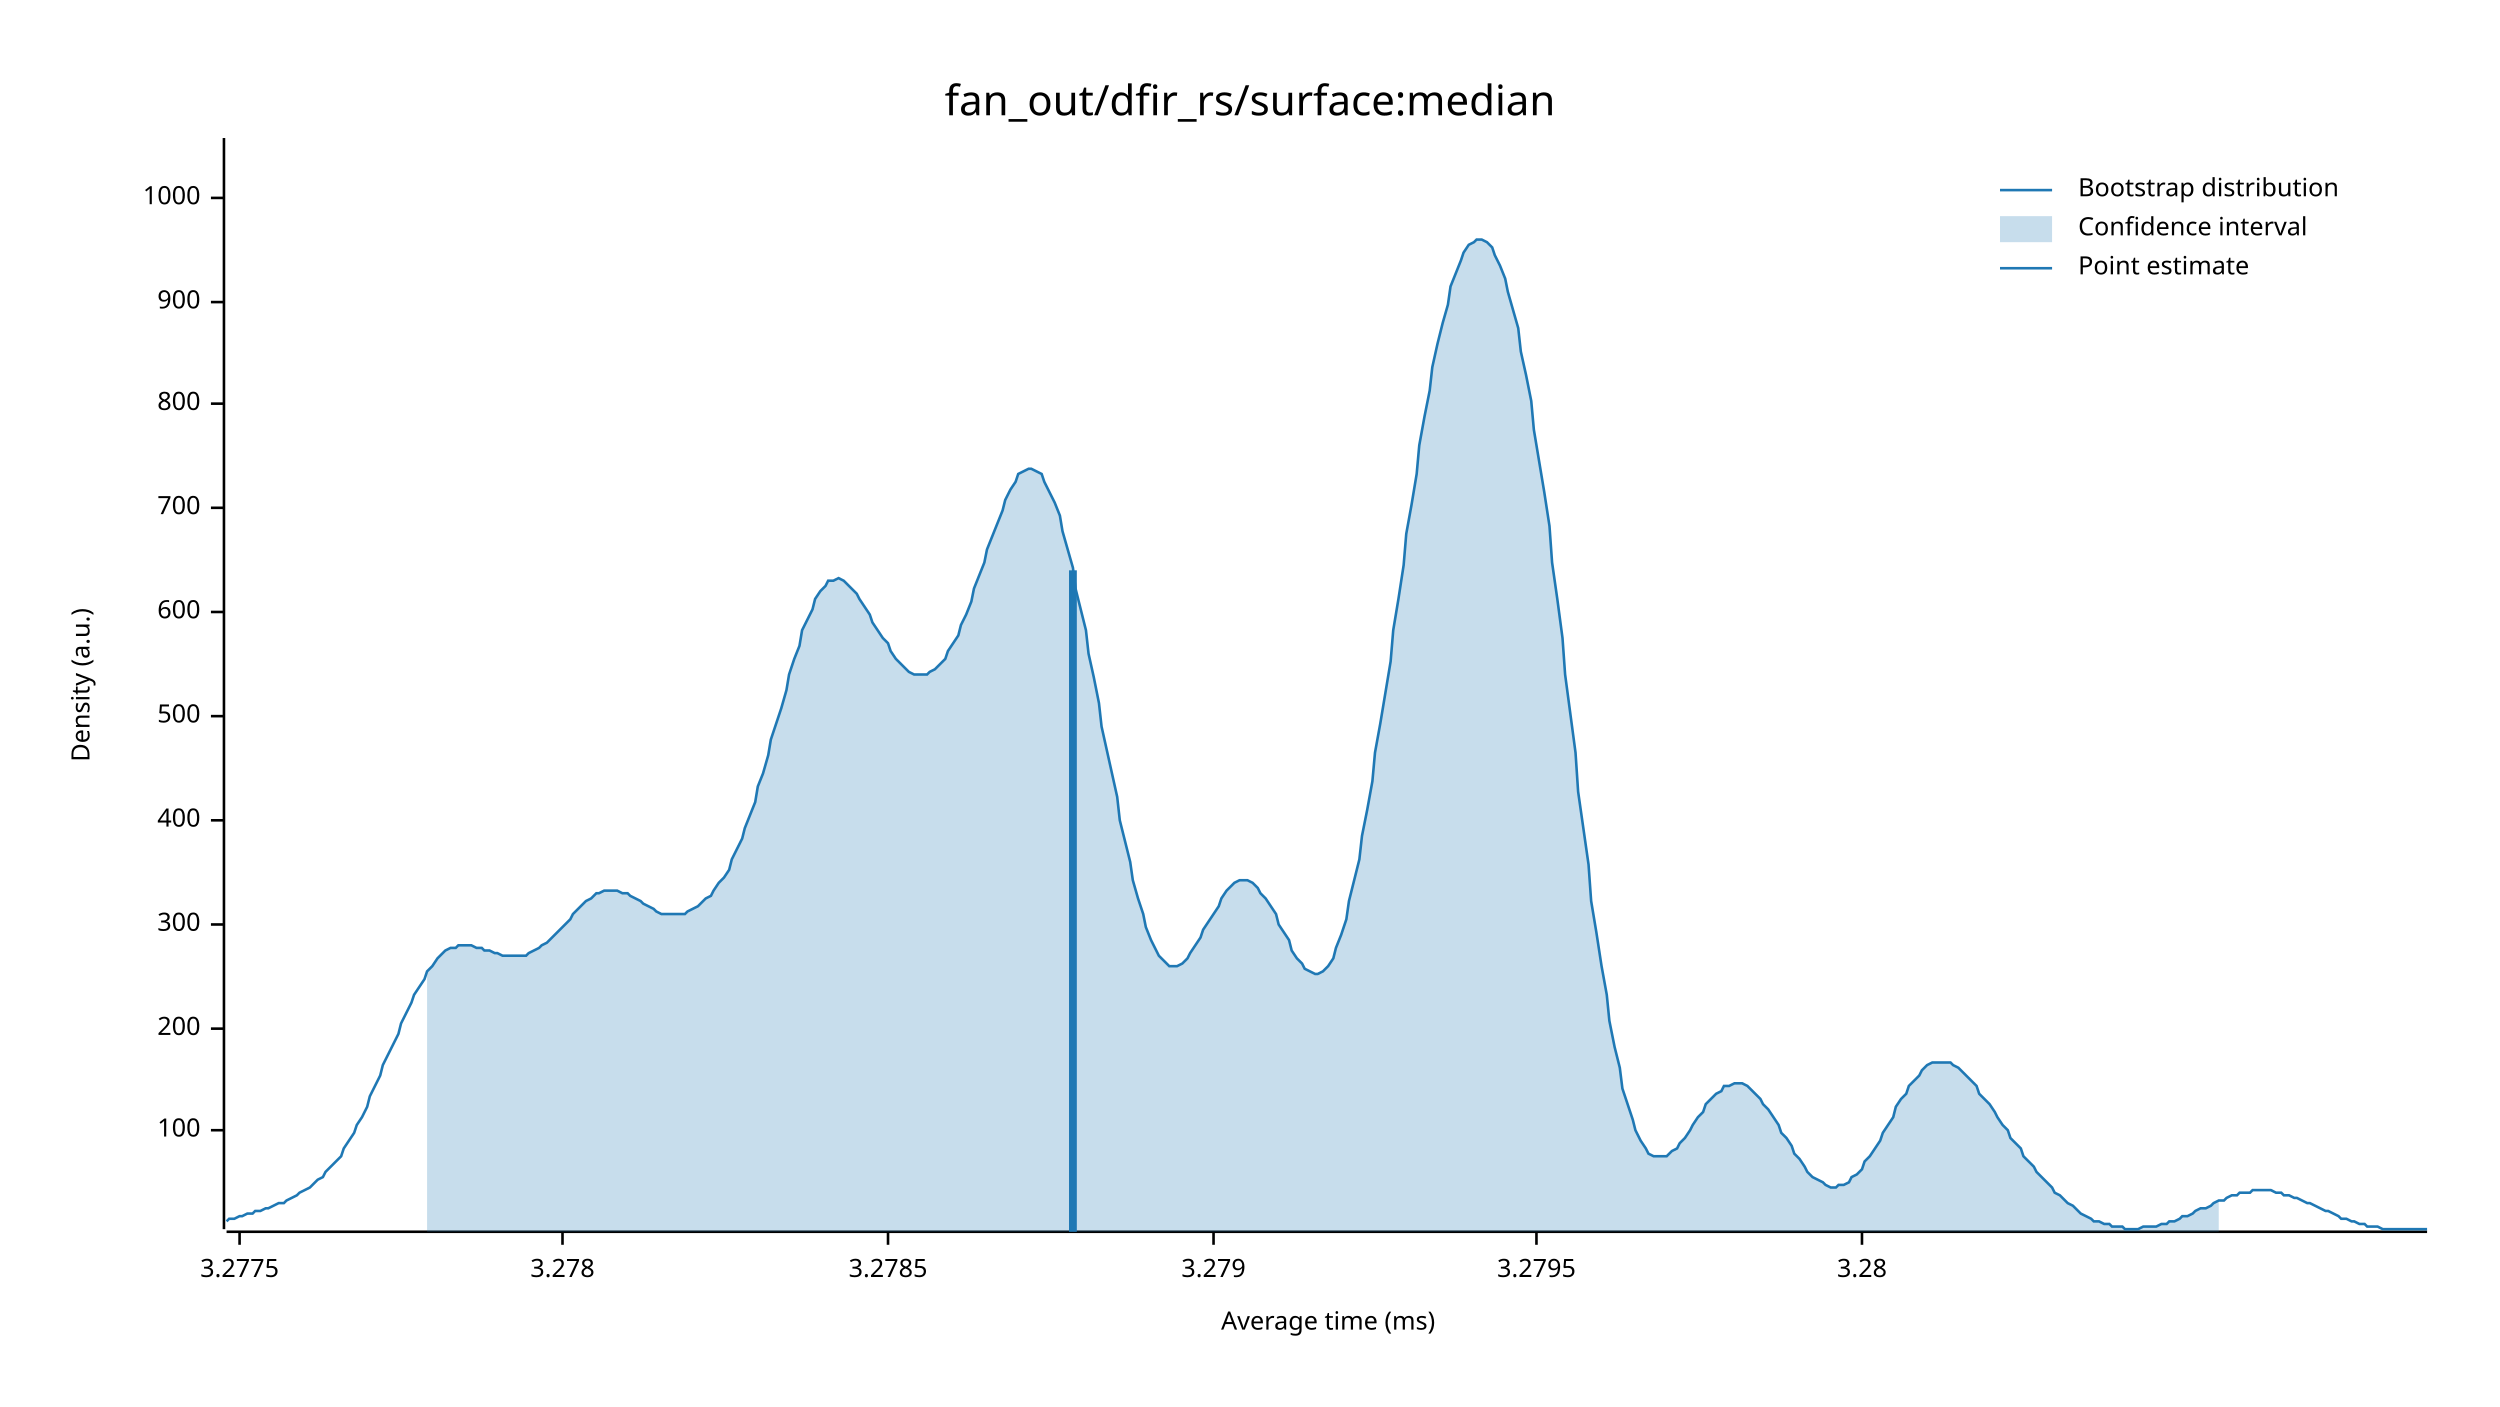
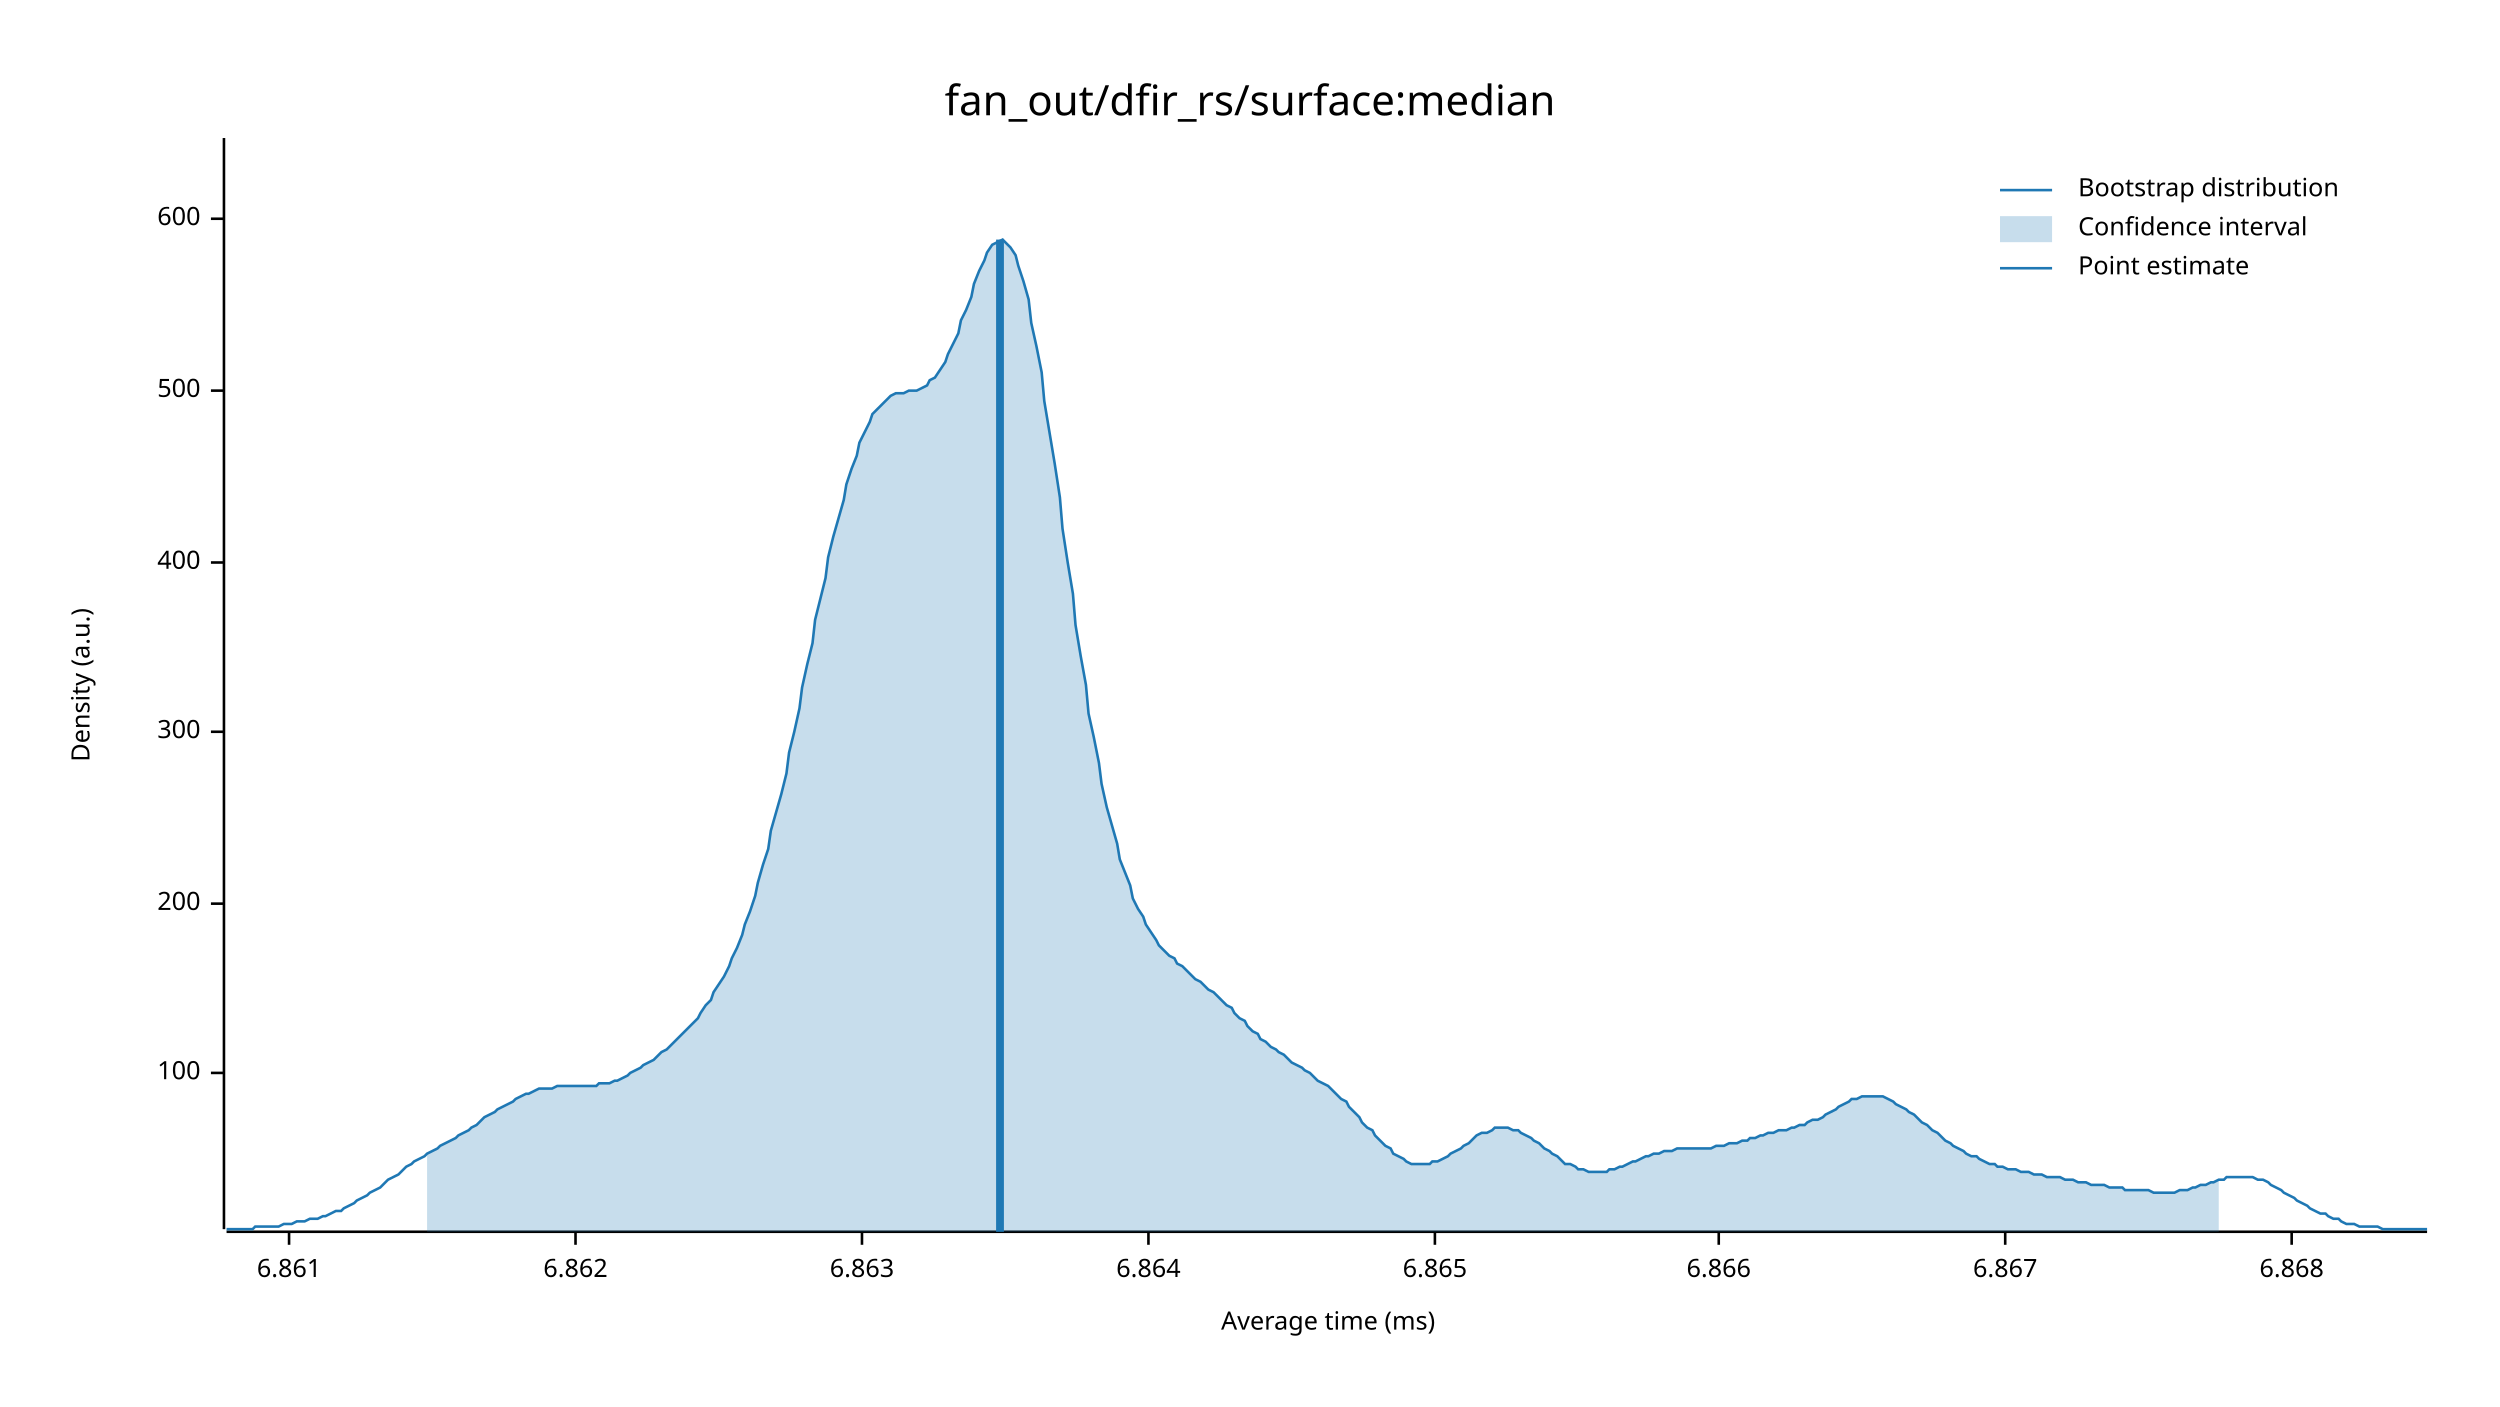
<svg xmlns="http://www.w3.org/2000/svg" width="960" height="540" viewBox="0 0 960 540">
  <text x="480" y="32" dy="0.76em" text-anchor="middle" font-family="sans-serif" font-size="16.129" opacity="1" fill="#000000">
fan_out/dfir_rs/surface:median
</text>
  <text x="27" y="263" dy="0.76em" text-anchor="middle" font-family="sans-serif" font-size="9.677" opacity="1" fill="#000000" transform="rotate(270, 27, 263)">
Density (a.u.)
</text>
  <text x="510" y="513" dy="-0.5ex" text-anchor="middle" font-family="sans-serif" font-size="9.677" opacity="1" fill="#000000">
Average time (ms)
</text>
  <polyline fill="none" opacity="1" stroke="#000000" stroke-width="1" points="86,53 86,472 " />
-   <text x="77" y="434" dy="0.5ex" text-anchor="end" font-family="sans-serif" font-size="9.677" opacity="1" fill="#000000">
+   <text x="77" y="412" dy="0.5ex" text-anchor="end" font-family="sans-serif" font-size="9.677" opacity="1" fill="#000000">
100
</text>
-   <polyline fill="none" opacity="1" stroke="#000000" stroke-width="1" points="81,434 86,434 " />
-   <text x="77" y="395" dy="0.5ex" text-anchor="end" font-family="sans-serif" font-size="9.677" opacity="1" fill="#000000">
+   <polyline fill="none" opacity="1" stroke="#000000" stroke-width="1" points="81,412 86,412 " />
+   <text x="77" y="347" dy="0.5ex" text-anchor="end" font-family="sans-serif" font-size="9.677" opacity="1" fill="#000000">
200
</text>
-   <polyline fill="none" opacity="1" stroke="#000000" stroke-width="1" points="81,395 86,395 " />
-   <text x="77" y="355" dy="0.5ex" text-anchor="end" font-family="sans-serif" font-size="9.677" opacity="1" fill="#000000">
+   <polyline fill="none" opacity="1" stroke="#000000" stroke-width="1" points="81,347 86,347 " />
+   <text x="77" y="281" dy="0.5ex" text-anchor="end" font-family="sans-serif" font-size="9.677" opacity="1" fill="#000000">
300
</text>
-   <polyline fill="none" opacity="1" stroke="#000000" stroke-width="1" points="81,355 86,355 " />
-   <text x="77" y="315" dy="0.5ex" text-anchor="end" font-family="sans-serif" font-size="9.677" opacity="1" fill="#000000">
+   <polyline fill="none" opacity="1" stroke="#000000" stroke-width="1" points="81,281 86,281 " />
+   <text x="77" y="216" dy="0.5ex" text-anchor="end" font-family="sans-serif" font-size="9.677" opacity="1" fill="#000000">
400
</text>
-   <polyline fill="none" opacity="1" stroke="#000000" stroke-width="1" points="81,315 86,315 " />
-   <text x="77" y="275" dy="0.5ex" text-anchor="end" font-family="sans-serif" font-size="9.677" opacity="1" fill="#000000">
+   <polyline fill="none" opacity="1" stroke="#000000" stroke-width="1" points="81,216 86,216 " />
+   <text x="77" y="150" dy="0.5ex" text-anchor="end" font-family="sans-serif" font-size="9.677" opacity="1" fill="#000000">
500
</text>
-   <polyline fill="none" opacity="1" stroke="#000000" stroke-width="1" points="81,275 86,275 " />
-   <text x="77" y="235" dy="0.5ex" text-anchor="end" font-family="sans-serif" font-size="9.677" opacity="1" fill="#000000">
+   <polyline fill="none" opacity="1" stroke="#000000" stroke-width="1" points="81,150 86,150 " />
+   <text x="77" y="84" dy="0.5ex" text-anchor="end" font-family="sans-serif" font-size="9.677" opacity="1" fill="#000000">
600
</text>
-   <polyline fill="none" opacity="1" stroke="#000000" stroke-width="1" points="81,235 86,235 " />
-   <text x="77" y="195" dy="0.5ex" text-anchor="end" font-family="sans-serif" font-size="9.677" opacity="1" fill="#000000">
- 700
+   <polyline fill="none" opacity="1" stroke="#000000" stroke-width="1" points="81,84 86,84 " />
+   <polyline fill="none" opacity="1" stroke="#000000" stroke-width="1" points="87,473 932,473 " />
+   <text x="111" y="483" dy="0.76em" text-anchor="middle" font-family="sans-serif" font-size="9.677" opacity="1" fill="#000000">
+ 6.861
</text>
-   <polyline fill="none" opacity="1" stroke="#000000" stroke-width="1" points="81,195 86,195 " />
-   <text x="77" y="155" dy="0.5ex" text-anchor="end" font-family="sans-serif" font-size="9.677" opacity="1" fill="#000000">
- 800
+   <polyline fill="none" opacity="1" stroke="#000000" stroke-width="1" points="111,473 111,478 " />
+   <text x="221" y="483" dy="0.76em" text-anchor="middle" font-family="sans-serif" font-size="9.677" opacity="1" fill="#000000">
+ 6.862
</text>
-   <polyline fill="none" opacity="1" stroke="#000000" stroke-width="1" points="81,155 86,155 " />
-   <text x="77" y="116" dy="0.5ex" text-anchor="end" font-family="sans-serif" font-size="9.677" opacity="1" fill="#000000">
- 900
+   <polyline fill="none" opacity="1" stroke="#000000" stroke-width="1" points="221,473 221,478 " />
+   <text x="331" y="483" dy="0.76em" text-anchor="middle" font-family="sans-serif" font-size="9.677" opacity="1" fill="#000000">
+ 6.863
</text>
-   <polyline fill="none" opacity="1" stroke="#000000" stroke-width="1" points="81,116 86,116 " />
-   <text x="77" y="76" dy="0.5ex" text-anchor="end" font-family="sans-serif" font-size="9.677" opacity="1" fill="#000000">
- 1000
+   <polyline fill="none" opacity="1" stroke="#000000" stroke-width="1" points="331,473 331,478 " />
+   <text x="441" y="483" dy="0.76em" text-anchor="middle" font-family="sans-serif" font-size="9.677" opacity="1" fill="#000000">
+ 6.864
</text>
-   <polyline fill="none" opacity="1" stroke="#000000" stroke-width="1" points="81,76 86,76 " />
-   <polyline fill="none" opacity="1" stroke="#000000" stroke-width="1" points="87,473 932,473 " />
-   <text x="92" y="483" dy="0.76em" text-anchor="middle" font-family="sans-serif" font-size="9.677" opacity="1" fill="#000000">
- 3.2775
+   <polyline fill="none" opacity="1" stroke="#000000" stroke-width="1" points="441,473 441,478 " />
+   <text x="551" y="483" dy="0.76em" text-anchor="middle" font-family="sans-serif" font-size="9.677" opacity="1" fill="#000000">
+ 6.865
</text>
-   <polyline fill="none" opacity="1" stroke="#000000" stroke-width="1" points="92,473 92,478 " />
-   <text x="216" y="483" dy="0.76em" text-anchor="middle" font-family="sans-serif" font-size="9.677" opacity="1" fill="#000000">
- 3.278
+   <polyline fill="none" opacity="1" stroke="#000000" stroke-width="1" points="551,473 551,478 " />
+   <text x="660" y="483" dy="0.76em" text-anchor="middle" font-family="sans-serif" font-size="9.677" opacity="1" fill="#000000">
+ 6.866
</text>
-   <polyline fill="none" opacity="1" stroke="#000000" stroke-width="1" points="216,473 216,478 " />
-   <text x="341" y="483" dy="0.76em" text-anchor="middle" font-family="sans-serif" font-size="9.677" opacity="1" fill="#000000">
- 3.2785
+   <polyline fill="none" opacity="1" stroke="#000000" stroke-width="1" points="660,473 660,478 " />
+   <text x="770" y="483" dy="0.76em" text-anchor="middle" font-family="sans-serif" font-size="9.677" opacity="1" fill="#000000">
+ 6.867
</text>
-   <polyline fill="none" opacity="1" stroke="#000000" stroke-width="1" points="341,473 341,478 " />
-   <text x="466" y="483" dy="0.76em" text-anchor="middle" font-family="sans-serif" font-size="9.677" opacity="1" fill="#000000">
- 3.279
+   <polyline fill="none" opacity="1" stroke="#000000" stroke-width="1" points="770,473 770,478 " />
+   <text x="880" y="483" dy="0.76em" text-anchor="middle" font-family="sans-serif" font-size="9.677" opacity="1" fill="#000000">
+ 6.868
</text>
-   <polyline fill="none" opacity="1" stroke="#000000" stroke-width="1" points="466,473 466,478 " />
-   <text x="590" y="483" dy="0.76em" text-anchor="middle" font-family="sans-serif" font-size="9.677" opacity="1" fill="#000000">
- 3.2795
- </text>
-   <polyline fill="none" opacity="1" stroke="#000000" stroke-width="1" points="590,473 590,478 " />
-   <text x="715" y="483" dy="0.76em" text-anchor="middle" font-family="sans-serif" font-size="9.677" opacity="1" fill="#000000">
- 3.28
- </text>
-   <polyline fill="none" opacity="1" stroke="#000000" stroke-width="1" points="715,473 715,478 " />
-   <polyline fill="none" opacity="1" stroke="#1F78B4" stroke-width="1" points="87,469 88,468 90,468 92,467 93,467 95,466 97,466 98,465 100,465 102,464 103,464 105,463 107,462 109,462 110,461 112,460 114,459 115,458 117,457 119,456 120,455 122,453 124,452 125,450 127,448 129,446 131,444 132,441 134,438 136,435 137,432 139,429 141,425 142,421 144,417 146,413 147,409 149,405 151,401 153,397 154,393 156,389 158,385 159,382 161,379 163,376 164,373 166,371 168,368 169,367 171,365 173,364 175,364 176,363 178,363 180,363 181,363 183,364 185,364 186,365 188,365 190,366 191,366 193,367 195,367 197,367 198,367 200,367 202,367 203,366 205,365 207,364 208,363 210,362 212,360 214,358 215,357 217,355 219,353 220,351 222,349 224,347 225,346 227,345 229,343 230,343 232,342 234,342 236,342 237,342 239,343 241,343 242,344 244,345 246,346 247,347 249,348 251,349 252,350 254,351 256,351 258,351 259,351 261,351 263,351 264,350 266,349 268,348 269,347 271,345 273,344 274,342 276,339 278,337 280,334 281,330 283,326 285,322 286,318 288,313 290,308 291,302 293,297 295,290 296,284 298,278 300,272 302,265 303,259 305,253 307,248 308,242 310,238 312,234 313,230 315,227 317,225 318,223 320,223 322,222 324,223 325,224 327,226 329,228 330,230 332,233 334,236 335,239 337,242 339,245 341,247 342,250 344,253 346,255 347,256 349,258 351,259 352,259 354,259 356,259 357,258 359,257 361,255 363,253 364,250 366,247 368,244 369,240 371,236 373,231 374,226 376,221 378,216 379,211 381,206 383,201 385,196 386,192 388,188 390,185 391,182 393,181 395,180 396,180 398,181 400,182 401,185 403,189 405,193 407,198 408,204 410,211 412,218 413,226 415,234 417,242 418,251 420,260 422,270 423,279 425,288 427,297 429,306 430,315 432,323 434,331 435,338 437,345 439,351 440,356 442,361 444,365 445,367 447,369 449,371 451,371 452,371 454,370 456,368 457,366 459,363 461,360 462,357 464,354 466,351 468,348 469,345 471,342 473,340 474,339 476,338 478,338 479,338 481,339 483,341 484,343 486,345 488,348 490,351 491,355 493,358 495,361 496,365 498,368 500,370 501,372 503,373 505,374 506,374 508,373 510,371 512,368 513,364 515,359 517,353 518,346 520,338 522,330 523,321 525,311 527,300 528,289 530,278 532,266 534,254 535,242 537,230 539,217 540,205 542,194 544,182 545,171 547,160 549,150 550,141 552,132 554,124 556,117 557,110 559,105 561,100 562,97 564,94 566,93 567,92 569,92 571,93 573,95 574,98 576,102 578,107 579,112 581,119 583,126 584,135 586,144 588,154 589,165 591,177 593,189 595,202 596,216 598,230 600,245 601,259 603,274 605,289 606,304 608,318 610,332 611,346 613,358 615,371 617,382 618,392 620,402 622,410 623,418 625,424 627,430 628,434 630,438 632,441 633,443 635,444 637,444 639,444 640,444 642,442 644,441 645,439 647,437 649,434 650,432 652,429 654,427 655,424 657,422 659,420 661,419 662,417 664,417 666,416 667,416 669,416 671,417 672,418 674,420 676,422 677,424 679,426 681,429 683,432 684,435 686,437 688,440 689,443 691,445 693,448 694,450 696,452 698,453 700,454 701,455 703,456 705,456 706,455 708,455 710,454 711,452 713,451 715,449 716,446 718,444 720,441 722,438 723,435 725,432 727,429 728,425 730,422 732,420 733,417 735,415 737,413 738,411 740,409 742,408 744,408 745,408 747,408 749,408 750,409 752,410 754,412 755,413 757,415 759,417 760,420 762,422 764,424 766,427 767,429 769,432 771,434 772,437 774,439 776,441 777,444 779,446 781,448 782,450 784,452 786,454 788,456 789,458 791,459 793,461 794,462 796,463 798,465 799,466 801,467 803,468 804,469 806,469 808,470 810,470 811,471 813,471 815,471 816,472 818,472 820,472 821,472 823,471 825,471 827,471 828,471 830,470 832,470 833,469 835,469 837,468 838,467 840,467 842,466 843,465 845,464 847,464 849,463 850,462 852,461 854,461 855,460 857,459 859,459 860,458 862,458 864,458 865,457 867,457 869,457 871,457 872,457 874,458 876,458 877,459 879,459 881,460 882,460 884,461 886,462 887,462 889,463 891,464 893,465 894,465 896,466 898,467 899,468 901,468 903,469 904,469 906,470 908,470 909,471 911,471 913,471 915,472 916,472 918,472 920,472 921,472 923,472 925,472 926,472 928,472 930,472 932,472 " />
-   <polygon opacity="0.25" fill="#1F78B4" points="164,373 166,371 168,368 169,367 171,365 173,364 175,364 176,363 178,363 180,363 181,363 183,364 185,364 186,365 188,365 190,366 191,366 193,367 195,367 197,367 198,367 200,367 202,367 203,366 205,365 207,364 208,363 210,362 212,360 214,358 215,357 217,355 219,353 220,351 222,349 224,347 225,346 227,345 229,343 230,343 232,342 234,342 236,342 237,342 239,343 241,343 242,344 244,345 246,346 247,347 249,348 251,349 252,350 254,351 256,351 258,351 259,351 261,351 263,351 264,350 266,349 268,348 269,347 271,345 273,344 274,342 276,339 278,337 280,334 281,330 283,326 285,322 286,318 288,313 290,308 291,302 293,297 295,290 296,284 298,278 300,272 302,265 303,259 305,253 307,248 308,242 310,238 312,234 313,230 315,227 317,225 318,223 320,223 322,222 324,223 325,224 327,226 329,228 330,230 332,233 334,236 335,239 337,242 339,245 341,247 342,250 344,253 346,255 347,256 349,258 351,259 352,259 354,259 356,259 357,258 359,257 361,255 363,253 364,250 366,247 368,244 369,240 371,236 373,231 374,226 376,221 378,216 379,211 381,206 383,201 385,196 386,192 388,188 390,185 391,182 393,181 395,180 396,180 398,181 400,182 401,185 403,189 405,193 407,198 408,204 410,211 412,218 413,226 415,234 417,242 418,251 420,260 422,270 423,279 425,288 427,297 429,306 430,315 432,323 434,331 435,338 437,345 439,351 440,356 442,361 444,365 445,367 447,369 449,371 451,371 452,371 454,370 456,368 457,366 459,363 461,360 462,357 464,354 466,351 468,348 469,345 471,342 473,340 474,339 476,338 478,338 479,338 481,339 483,341 484,343 486,345 488,348 490,351 491,355 493,358 495,361 496,365 498,368 500,370 501,372 503,373 505,374 506,374 508,373 510,371 512,368 513,364 515,359 517,353 518,346 520,338 522,330 523,321 525,311 527,300 528,289 530,278 532,266 534,254 535,242 537,230 539,217 540,205 542,194 544,182 545,171 547,160 549,150 550,141 552,132 554,124 556,117 557,110 559,105 561,100 562,97 564,94 566,93 567,92 569,92 571,93 573,95 574,98 576,102 578,107 579,112 581,119 583,126 584,135 586,144 588,154 589,165 591,177 593,189 595,202 596,216 598,230 600,245 601,259 603,274 605,289 606,304 608,318 610,332 611,346 613,358 615,371 617,382 618,392 620,402 622,410 623,418 625,424 627,430 628,434 630,438 632,441 633,443 635,444 637,444 639,444 640,444 642,442 644,441 645,439 647,437 649,434 650,432 652,429 654,427 655,424 657,422 659,420 661,419 662,417 664,417 666,416 667,416 669,416 671,417 672,418 674,420 676,422 677,424 679,426 681,429 683,432 684,435 686,437 688,440 689,443 691,445 693,448 694,450 696,452 698,453 700,454 701,455 703,456 705,456 706,455 708,455 710,454 711,452 713,451 715,449 716,446 718,444 720,441 722,438 723,435 725,432 727,429 728,425 730,422 732,420 733,417 735,415 737,413 738,411 740,409 742,408 744,408 745,408 747,408 749,408 750,409 752,410 754,412 755,413 757,415 759,417 760,420 762,422 764,424 766,427 767,429 769,432 771,434 772,437 774,439 776,441 777,444 779,446 781,448 782,450 784,452 786,454 788,456 789,458 791,459 793,461 794,462 796,463 798,465 799,466 801,467 803,468 804,469 806,469 808,470 810,470 811,471 813,471 815,471 816,472 818,472 820,472 821,472 823,471 825,471 827,471 828,471 830,470 832,470 833,469 835,469 837,468 838,467 840,467 842,466 843,465 845,464 847,464 849,463 850,462 852,461 852,473 164,473 " />
-   <polyline fill="none" opacity="1" stroke="#1F78B4" stroke-width="3" points="412,473 412,219 " />
+   <polyline fill="none" opacity="1" stroke="#000000" stroke-width="1" points="880,473 880,478 " />
+   <polyline fill="none" opacity="1" stroke="#1F78B4" stroke-width="1" points="87,472 88,472 90,472 92,472 93,472 95,472 97,472 98,471 100,471 102,471 103,471 105,471 107,471 109,470 110,470 112,470 114,469 115,469 117,469 119,468 120,468 122,468 124,467 125,467 127,466 129,465 131,465 132,464 134,463 136,462 137,461 139,460 141,459 142,458 144,457 146,456 147,455 149,453 151,452 153,451 154,450 156,448 158,447 159,446 161,445 163,444 164,443 166,442 168,441 169,440 171,439 173,438 175,437 176,436 178,435 180,434 181,433 183,432 185,430 186,429 188,428 190,427 191,426 193,425 195,424 197,423 198,422 200,421 202,420 203,420 205,419 207,418 208,418 210,418 212,418 214,417 215,417 217,417 219,417 220,417 222,417 224,417 225,417 227,417 229,417 230,416 232,416 234,416 236,415 237,415 239,414 241,413 242,412 244,411 246,410 247,409 249,408 251,407 252,406 254,404 256,403 258,401 259,400 261,398 263,396 264,395 266,393 268,391 269,389 271,386 273,384 274,381 276,378 278,375 280,371 281,368 283,364 285,359 286,355 288,350 290,344 291,339 293,332 295,326 296,319 298,312 300,305 302,297 303,289 305,281 307,272 308,264 310,255 312,247 313,238 315,230 317,222 318,214 320,206 322,199 324,192 325,186 327,180 329,175 330,170 332,166 334,162 335,159 337,157 339,155 341,153 342,152 344,151 346,151 347,151 349,150 351,150 352,150 354,149 356,148 357,146 359,145 361,142 363,139 364,136 366,132 368,128 369,123 371,119 373,114 374,109 376,104 378,100 379,97 381,94 383,93 385,92 386,93 388,95 390,98 391,102 393,108 395,115 396,124 398,133 400,143 401,154 403,166 405,178 407,191 408,203 410,216 412,228 413,240 415,252 417,263 418,274 420,283 422,293 423,301 425,310 427,317 429,324 430,330 432,335 434,340 435,345 437,349 439,352 440,355 442,358 444,361 445,363 447,365 449,367 451,368 452,370 454,371 456,373 457,374 459,376 461,377 462,378 464,380 466,381 468,383 469,384 471,386 473,387 474,389 476,391 478,392 479,394 481,396 483,397 484,399 486,400 488,402 490,403 491,404 493,405 495,407 496,408 498,409 500,410 501,411 503,412 505,414 506,415 508,416 510,417 512,419 513,420 515,422 517,423 518,425 520,427 522,429 523,431 525,433 527,434 528,436 530,438 532,440 534,441 535,443 537,444 539,445 540,446 542,447 544,447 545,447 547,447 549,447 550,446 552,446 554,445 556,444 557,443 559,442 561,441 562,440 564,439 566,437 567,436 569,435 571,435 573,434 574,433 576,433 578,433 579,433 581,434 583,434 584,435 586,436 588,437 589,438 591,439 593,441 595,442 596,443 598,444 600,446 601,447 603,447 605,448 606,449 608,449 610,450 611,450 613,450 615,450 617,450 618,449 620,449 622,448 623,448 625,447 627,446 628,446 630,445 632,444 633,444 635,443 637,443 639,442 640,442 642,442 644,441 645,441 647,441 649,441 650,441 652,441 654,441 655,441 657,441 659,440 661,440 662,440 664,439 666,439 667,439 669,438 671,438 672,437 674,437 676,436 677,436 679,435 681,435 683,434 684,434 686,434 688,433 689,433 691,432 693,432 694,431 696,430 698,430 700,429 701,428 703,427 705,426 706,425 708,424 710,423 711,422 713,422 715,421 716,421 718,421 720,421 722,421 723,421 725,422 727,423 728,424 730,425 732,426 733,427 735,428 737,430 738,431 740,432 742,434 744,435 745,436 747,438 749,439 750,440 752,441 754,442 755,443 757,444 759,444 760,445 762,446 764,447 766,447 767,448 769,448 771,449 772,449 774,449 776,450 777,450 779,450 781,451 782,451 784,451 786,452 788,452 789,452 791,452 793,453 794,453 796,453 798,454 799,454 801,454 803,455 804,455 806,455 808,455 810,456 811,456 813,456 815,456 816,457 818,457 820,457 821,457 823,457 825,457 827,458 828,458 830,458 832,458 833,458 835,458 837,457 838,457 840,457 842,456 843,456 845,455 847,455 849,454 850,454 852,453 854,453 855,452 857,452 859,452 860,452 862,452 864,452 865,452 867,453 869,453 871,454 872,455 874,456 876,457 877,458 879,459 881,460 882,461 884,462 886,463 887,464 889,465 891,466 893,466 894,467 896,468 898,468 899,469 901,470 903,470 904,470 906,471 908,471 909,471 911,471 913,471 915,472 916,472 918,472 920,472 921,472 923,472 925,472 926,472 928,472 930,472 932,472 " />
+   <polygon opacity="0.25" fill="#1F78B4" points="164,443 166,442 168,441 169,440 171,439 173,438 175,437 176,436 178,435 180,434 181,433 183,432 185,430 186,429 188,428 190,427 191,426 193,425 195,424 197,423 198,422 200,421 202,420 203,420 205,419 207,418 208,418 210,418 212,418 214,417 215,417 217,417 219,417 220,417 222,417 224,417 225,417 227,417 229,417 230,416 232,416 234,416 236,415 237,415 239,414 241,413 242,412 244,411 246,410 247,409 249,408 251,407 252,406 254,404 256,403 258,401 259,400 261,398 263,396 264,395 266,393 268,391 269,389 271,386 273,384 274,381 276,378 278,375 280,371 281,368 283,364 285,359 286,355 288,350 290,344 291,339 293,332 295,326 296,319 298,312 300,305 302,297 303,289 305,281 307,272 308,264 310,255 312,247 313,238 315,230 317,222 318,214 320,206 322,199 324,192 325,186 327,180 329,175 330,170 332,166 334,162 335,159 337,157 339,155 341,153 342,152 344,151 346,151 347,151 349,150 351,150 352,150 354,149 356,148 357,146 359,145 361,142 363,139 364,136 366,132 368,128 369,123 371,119 373,114 374,109 376,104 378,100 379,97 381,94 383,93 385,92 386,93 388,95 390,98 391,102 393,108 395,115 396,124 398,133 400,143 401,154 403,166 405,178 407,191 408,203 410,216 412,228 413,240 415,252 417,263 418,274 420,283 422,293 423,301 425,310 427,317 429,324 430,330 432,335 434,340 435,345 437,349 439,352 440,355 442,358 444,361 445,363 447,365 449,367 451,368 452,370 454,371 456,373 457,374 459,376 461,377 462,378 464,380 466,381 468,383 469,384 471,386 473,387 474,389 476,391 478,392 479,394 481,396 483,397 484,399 486,400 488,402 490,403 491,404 493,405 495,407 496,408 498,409 500,410 501,411 503,412 505,414 506,415 508,416 510,417 512,419 513,420 515,422 517,423 518,425 520,427 522,429 523,431 525,433 527,434 528,436 530,438 532,440 534,441 535,443 537,444 539,445 540,446 542,447 544,447 545,447 547,447 549,447 550,446 552,446 554,445 556,444 557,443 559,442 561,441 562,440 564,439 566,437 567,436 569,435 571,435 573,434 574,433 576,433 578,433 579,433 581,434 583,434 584,435 586,436 588,437 589,438 591,439 593,441 595,442 596,443 598,444 600,446 601,447 603,447 605,448 606,449 608,449 610,450 611,450 613,450 615,450 617,450 618,449 620,449 622,448 623,448 625,447 627,446 628,446 630,445 632,444 633,444 635,443 637,443 639,442 640,442 642,442 644,441 645,441 647,441 649,441 650,441 652,441 654,441 655,441 657,441 659,440 661,440 662,440 664,439 666,439 667,439 669,438 671,438 672,437 674,437 676,436 677,436 679,435 681,435 683,434 684,434 686,434 688,433 689,433 691,432 693,432 694,431 696,430 698,430 700,429 701,428 703,427 705,426 706,425 708,424 710,423 711,422 713,422 715,421 716,421 718,421 720,421 722,421 723,421 725,422 727,423 728,424 730,425 732,426 733,427 735,428 737,430 738,431 740,432 742,434 744,435 745,436 747,438 749,439 750,440 752,441 754,442 755,443 757,444 759,444 760,445 762,446 764,447 766,447 767,448 769,448 771,449 772,449 774,449 776,450 777,450 779,450 781,451 782,451 784,451 786,452 788,452 789,452 791,452 793,453 794,453 796,453 798,454 799,454 801,454 803,455 804,455 806,455 808,455 810,456 811,456 813,456 815,456 816,457 818,457 820,457 821,457 823,457 825,457 827,458 828,458 830,458 832,458 833,458 835,458 837,457 838,457 840,457 842,456 843,456 845,455 847,455 849,454 850,454 852,453 852,473 164,473 " />
+   <polyline fill="none" opacity="1" stroke="#1F78B4" stroke-width="3" points="384,473 384,92 " />
  <text x="798" y="68" dy="0.76em" text-anchor="start" font-family="sans-serif" font-size="9.677" opacity="1" fill="#000000">
Bootstrap distribution
</text>
  <text x="798" y="83" dy="0.76em" text-anchor="start" font-family="sans-serif" font-size="9.677" opacity="1" fill="#000000">
Confidence interval
</text>
  <text x="798" y="98" dy="0.76em" text-anchor="start" font-family="sans-serif" font-size="9.677" opacity="1" fill="#000000">
Point estimate
</text>
  <polyline fill="none" opacity="1" stroke="#1F78B4" stroke-width="1" points="768,73 788,73 " />
  <rect x="768" y="83" width="20" height="10" opacity="0.25" fill="#1F78B4" stroke="none" />
  <polyline fill="none" opacity="1" stroke="#1F78B4" stroke-width="1" points="768,103 788,103 " />
</svg>
